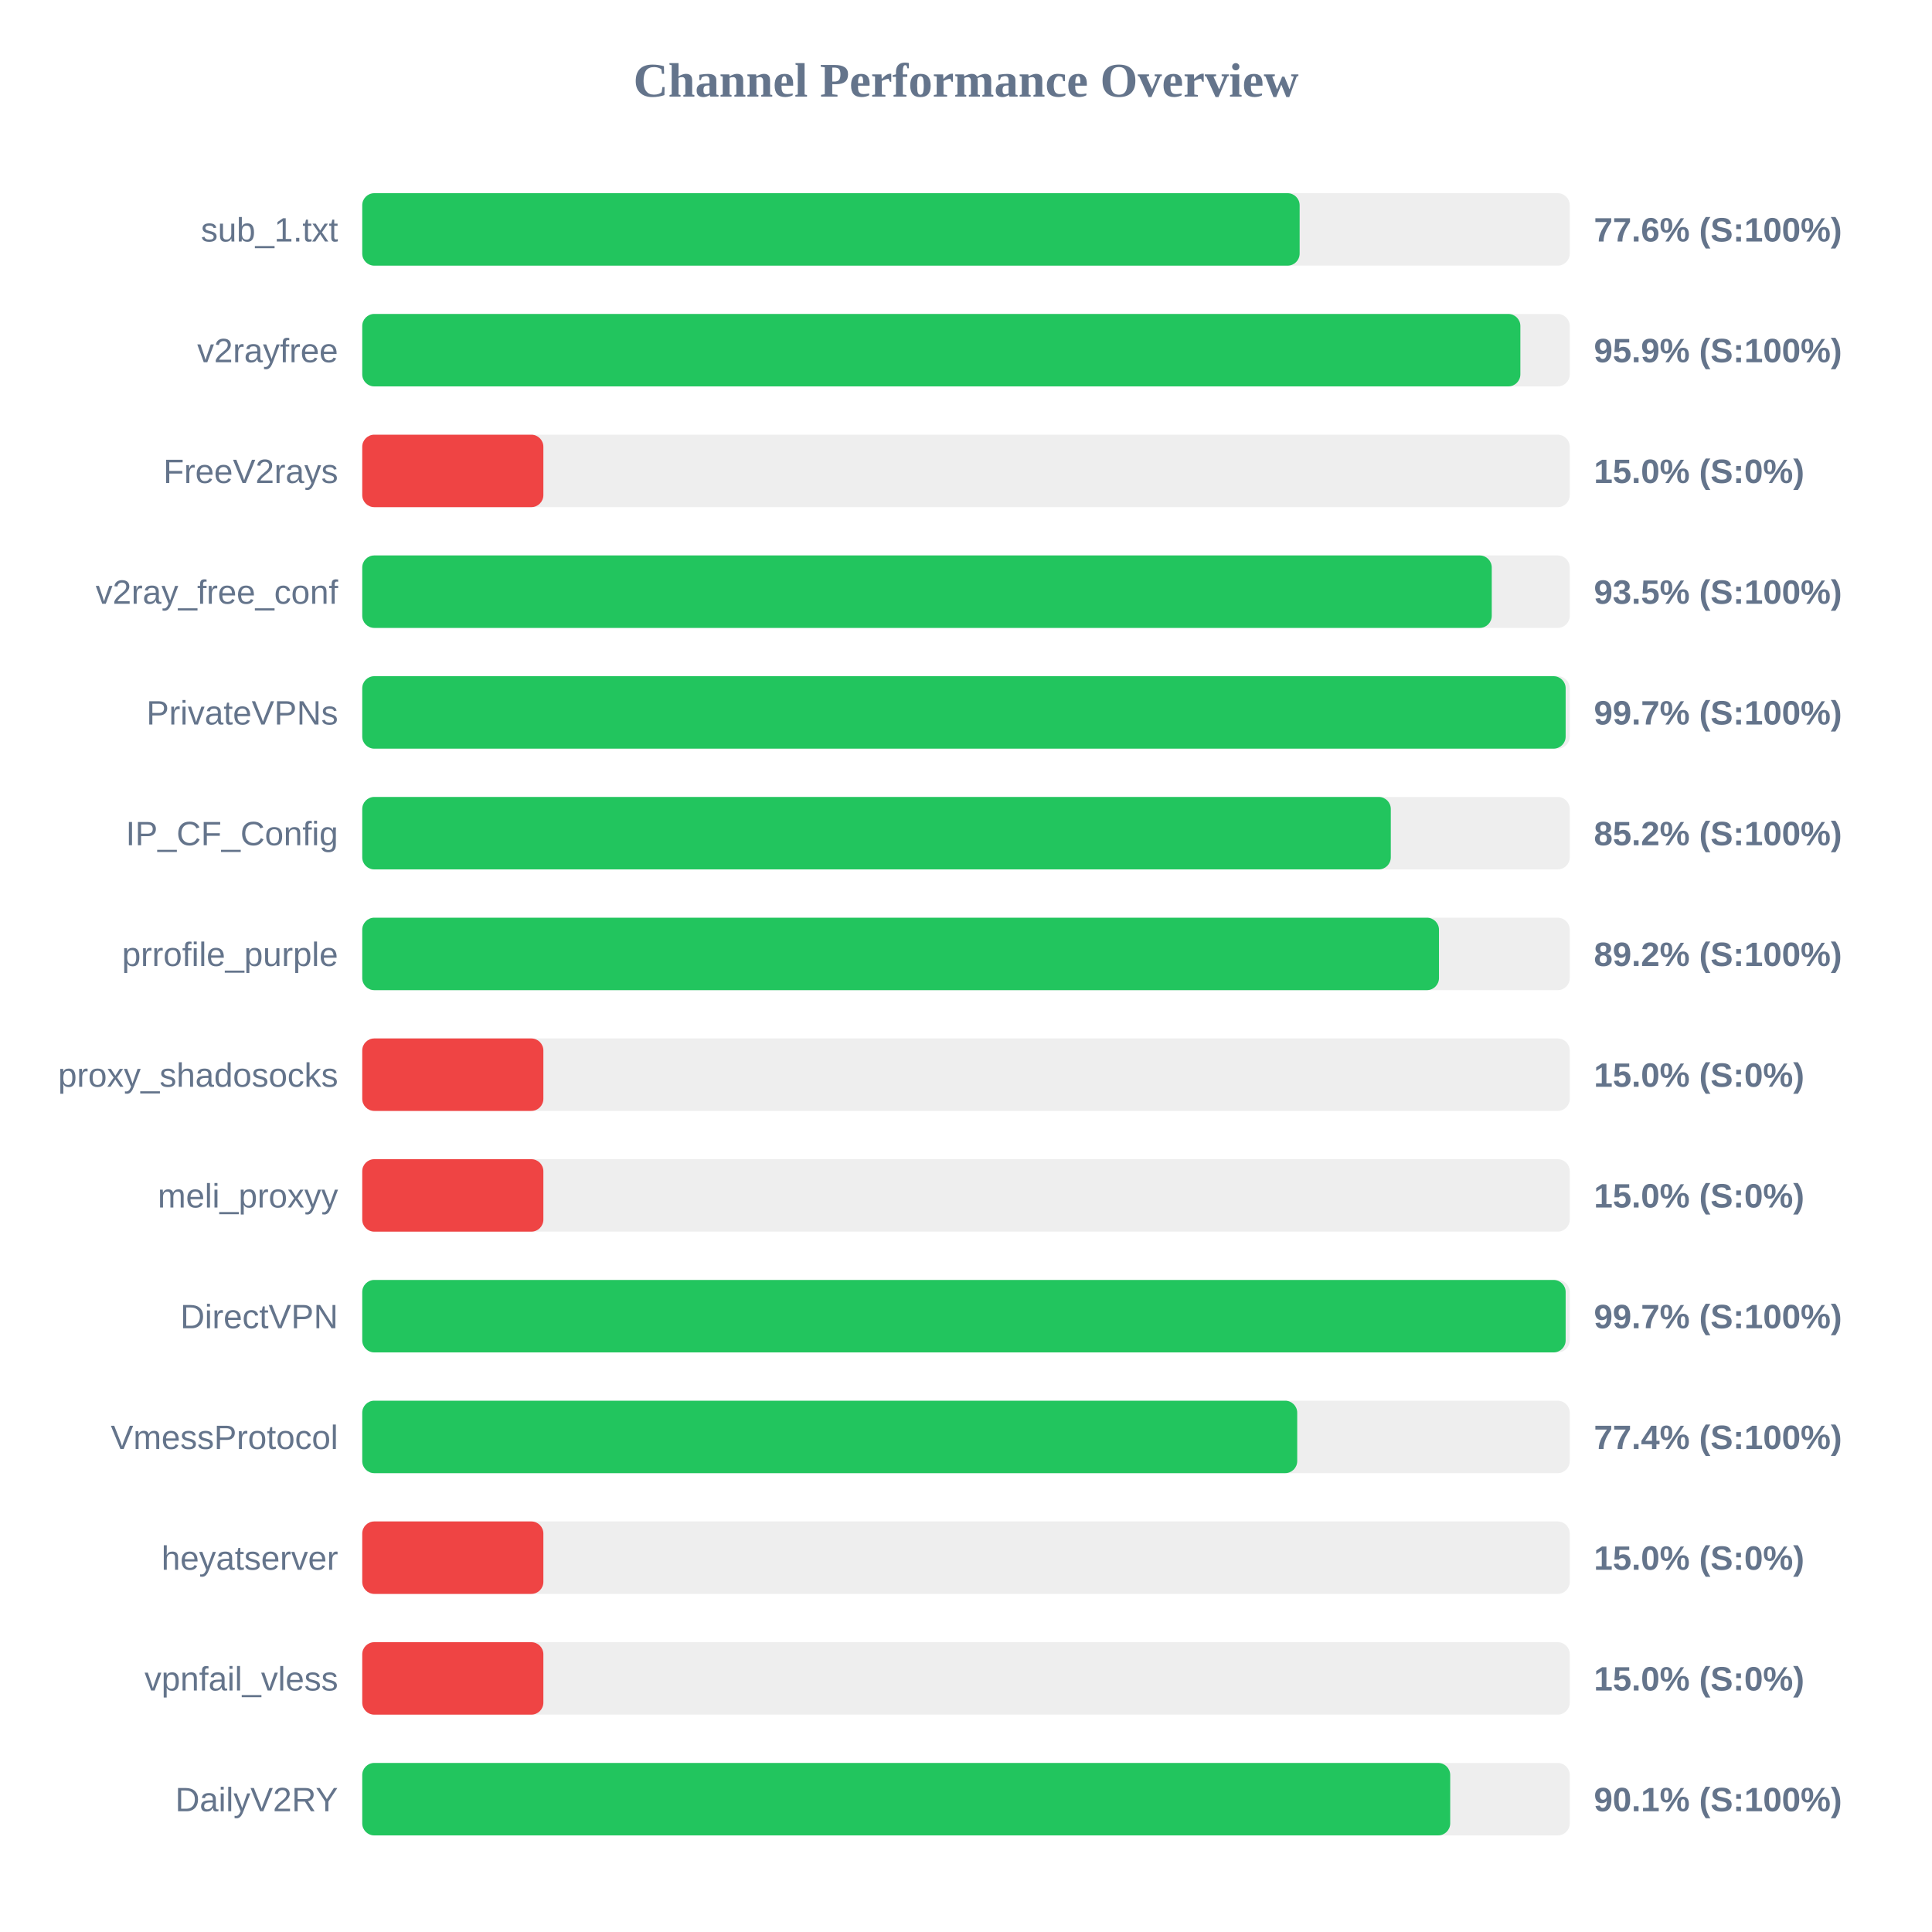
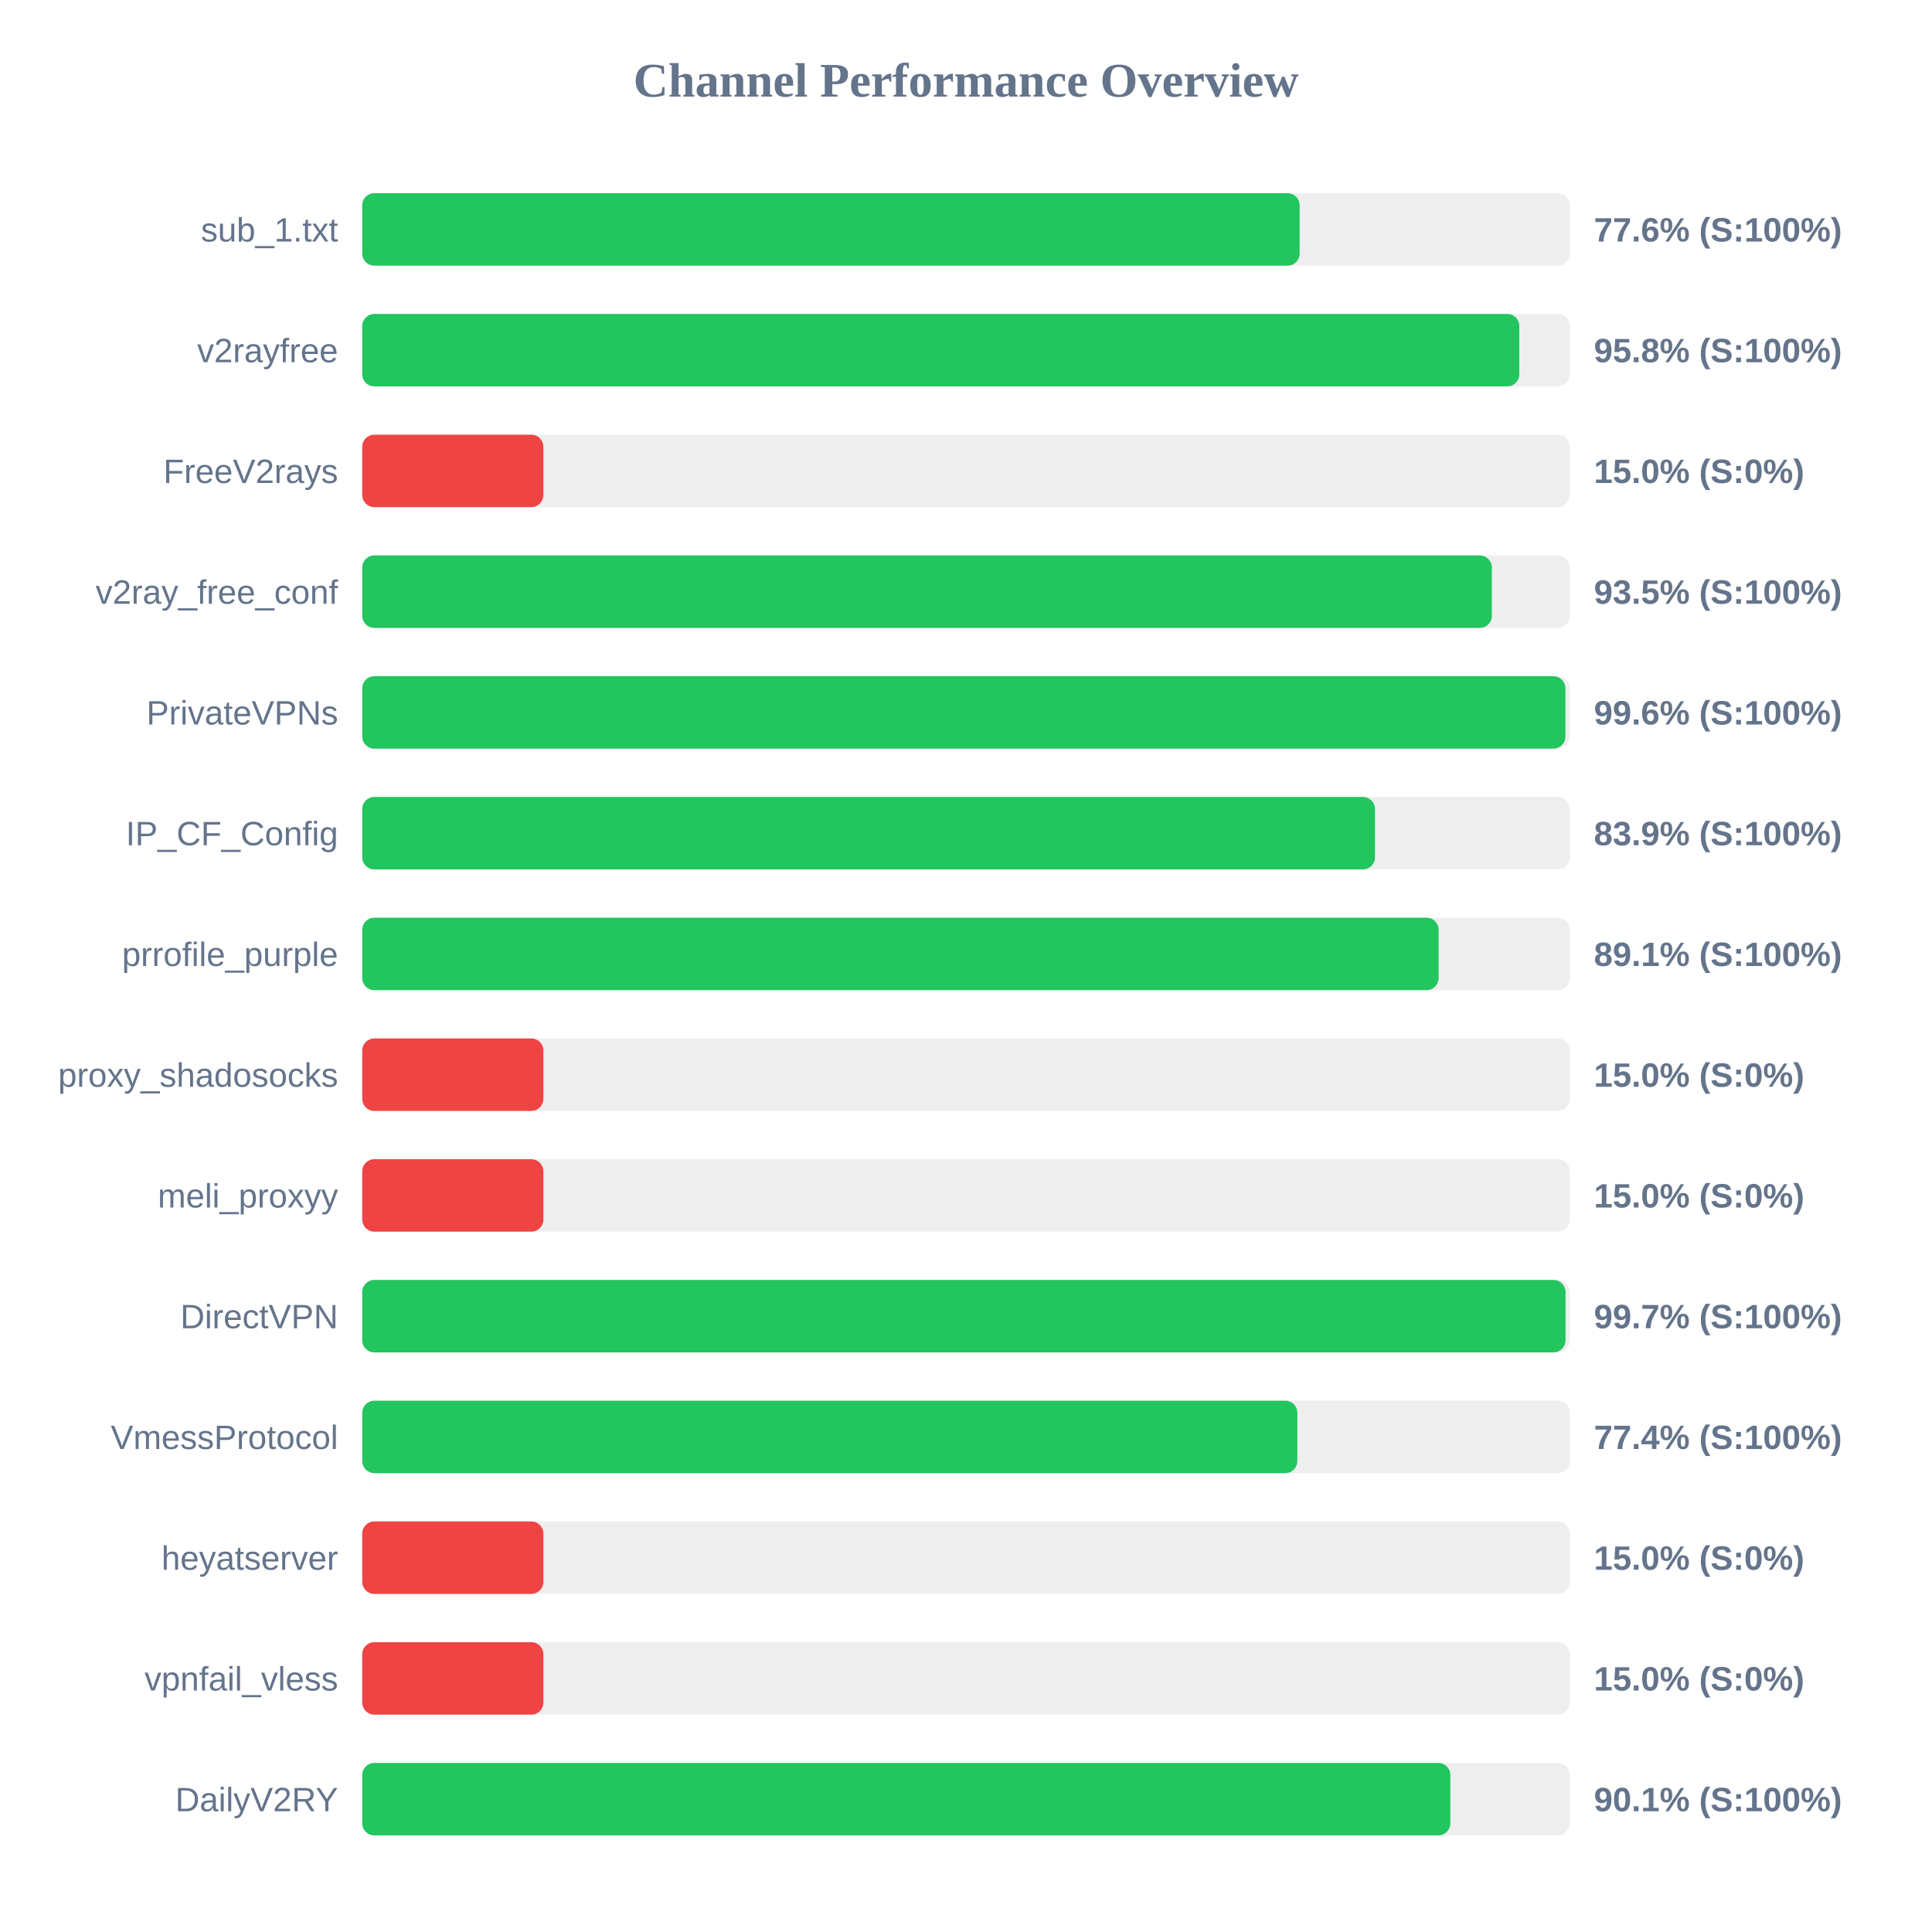
<svg xmlns="http://www.w3.org/2000/svg" width="800" height="800" version="1.1">
  <style>
        .row { font: 14px Arial; fill: #64748b; }
        .score { font: bold 14px Arial; fill: #64748b; }
    </style>
  <text x="400" y="40" text-anchor="middle" font-size="20px" font-weight="bold" fill="#64748b">Channel Performance Overview</text>
  <rect x="150" y="80" width="500" height="30" fill="#eee" rx="5" />
  <rect x="150" y="80" width="388.15" height="30" fill="#22c55e" rx="5" />
  <text x="140" y="100" text-anchor="end" class="row">sub_1.txt</text>
  <text x="660" y="100" text-anchor="start" class="score">77.6% (S:100%)</text>
  <rect x="150" y="130" width="500" height="30" fill="#eee" rx="5" />
-   <rect x="150" y="130" width="479.55" height="30" fill="#22c55e" rx="5" />
+   <rect x="150" y="130" width="479.1" height="30" fill="#22c55e" rx="5" />
  <text x="140" y="150" text-anchor="end" class="row">v2rayfree</text>
-   <text x="660" y="150" text-anchor="start" class="score">95.9% (S:100%)</text>
+   <text x="660" y="150" text-anchor="start" class="score">95.8% (S:100%)</text>
  <rect x="150" y="180" width="500" height="30" fill="#eee" rx="5" />
  <rect x="150" y="180" width="75.0" height="30" fill="#ef4444" rx="5" />
  <text x="140" y="200" text-anchor="end" class="row">FreeV2rays</text>
  <text x="660" y="200" text-anchor="start" class="score">15.0% (S:0%)</text>
  <rect x="150" y="230" width="500" height="30" fill="#eee" rx="5" />
-   <rect x="150" y="230" width="467.7" height="30" fill="#22c55e" rx="5" />
+   <rect x="150" y="230" width="467.75" height="30" fill="#22c55e" rx="5" />
  <text x="140" y="250" text-anchor="end" class="row">v2ray_free_conf</text>
  <text x="660" y="250" text-anchor="start" class="score">93.5% (S:100%)</text>
  <rect x="150" y="280" width="500" height="30" fill="#eee" rx="5" />
-   <rect x="150" y="280" width="498.3" height="30" fill="#22c55e" rx="5" />
+   <rect x="150" y="280" width="498.2" height="30" fill="#22c55e" rx="5" />
  <text x="140" y="300" text-anchor="end" class="row">PrivateVPNs</text>
-   <text x="660" y="300" text-anchor="start" class="score">99.7% (S:100%)</text>
+   <text x="660" y="300" text-anchor="start" class="score">99.6% (S:100%)</text>
  <rect x="150" y="330" width="500" height="30" fill="#eee" rx="5" />
-   <rect x="150" y="330" width="425.9" height="30" fill="#22c55e" rx="5" />
+   <rect x="150" y="330" width="419.35" height="30" fill="#22c55e" rx="5" />
  <text x="140" y="350" text-anchor="end" class="row">IP_CF_Config</text>
-   <text x="660" y="350" text-anchor="start" class="score">85.2% (S:100%)</text>
+   <text x="660" y="350" text-anchor="start" class="score">83.9% (S:100%)</text>
  <rect x="150" y="380" width="500" height="30" fill="#eee" rx="5" />
-   <rect x="150" y="380" width="445.85" height="30" fill="#22c55e" rx="5" />
+   <rect x="150" y="380" width="445.7" height="30" fill="#22c55e" rx="5" />
  <text x="140" y="400" text-anchor="end" class="row">prrofile_purple</text>
-   <text x="660" y="400" text-anchor="start" class="score">89.2% (S:100%)</text>
+   <text x="660" y="400" text-anchor="start" class="score">89.1% (S:100%)</text>
  <rect x="150" y="430" width="500" height="30" fill="#eee" rx="5" />
  <rect x="150" y="430" width="75.0" height="30" fill="#ef4444" rx="5" />
  <text x="140" y="450" text-anchor="end" class="row">proxy_shadosocks</text>
  <text x="660" y="450" text-anchor="start" class="score">15.0% (S:0%)</text>
  <rect x="150" y="480" width="500" height="30" fill="#eee" rx="5" />
  <rect x="150" y="480" width="75.0" height="30" fill="#ef4444" rx="5" />
  <text x="140" y="500" text-anchor="end" class="row">meli_proxyy</text>
  <text x="660" y="500" text-anchor="start" class="score">15.0% (S:0%)</text>
  <rect x="150" y="530" width="500" height="30" fill="#eee" rx="5" />
-   <rect x="150" y="530" width="498.3" height="30" fill="#22c55e" rx="5" />
+   <rect x="150" y="530" width="498.25" height="30" fill="#22c55e" rx="5" />
  <text x="140" y="550" text-anchor="end" class="row">DirectVPN</text>
  <text x="660" y="550" text-anchor="start" class="score">99.7% (S:100%)</text>
  <rect x="150" y="580" width="500" height="30" fill="#eee" rx="5" />
-   <rect x="150" y="580" width="387.15" height="30" fill="#22c55e" rx="5" />
+   <rect x="150" y="580" width="387.2" height="30" fill="#22c55e" rx="5" />
  <text x="140" y="600" text-anchor="end" class="row">VmessProtocol</text>
  <text x="660" y="600" text-anchor="start" class="score">77.4% (S:100%)</text>
  <rect x="150" y="630" width="500" height="30" fill="#eee" rx="5" />
  <rect x="150" y="630" width="75.0" height="30" fill="#ef4444" rx="5" />
  <text x="140" y="650" text-anchor="end" class="row">heyatserver</text>
  <text x="660" y="650" text-anchor="start" class="score">15.0% (S:0%)</text>
  <rect x="150" y="680" width="500" height="30" fill="#eee" rx="5" />
  <rect x="150" y="680" width="75.0" height="30" fill="#ef4444" rx="5" />
  <text x="140" y="700" text-anchor="end" class="row">vpnfail_vless</text>
  <text x="660" y="700" text-anchor="start" class="score">15.0% (S:0%)</text>
  <rect x="150" y="730" width="500" height="30" fill="#eee" rx="5" />
-   <rect x="150" y="730" width="450.5" height="30" fill="#22c55e" rx="5" />
+   <rect x="150" y="730" width="450.55" height="30" fill="#22c55e" rx="5" />
  <text x="140" y="750" text-anchor="end" class="row">DailyV2RY</text>
  <text x="660" y="750" text-anchor="start" class="score">90.1% (S:100%)</text>
</svg>
